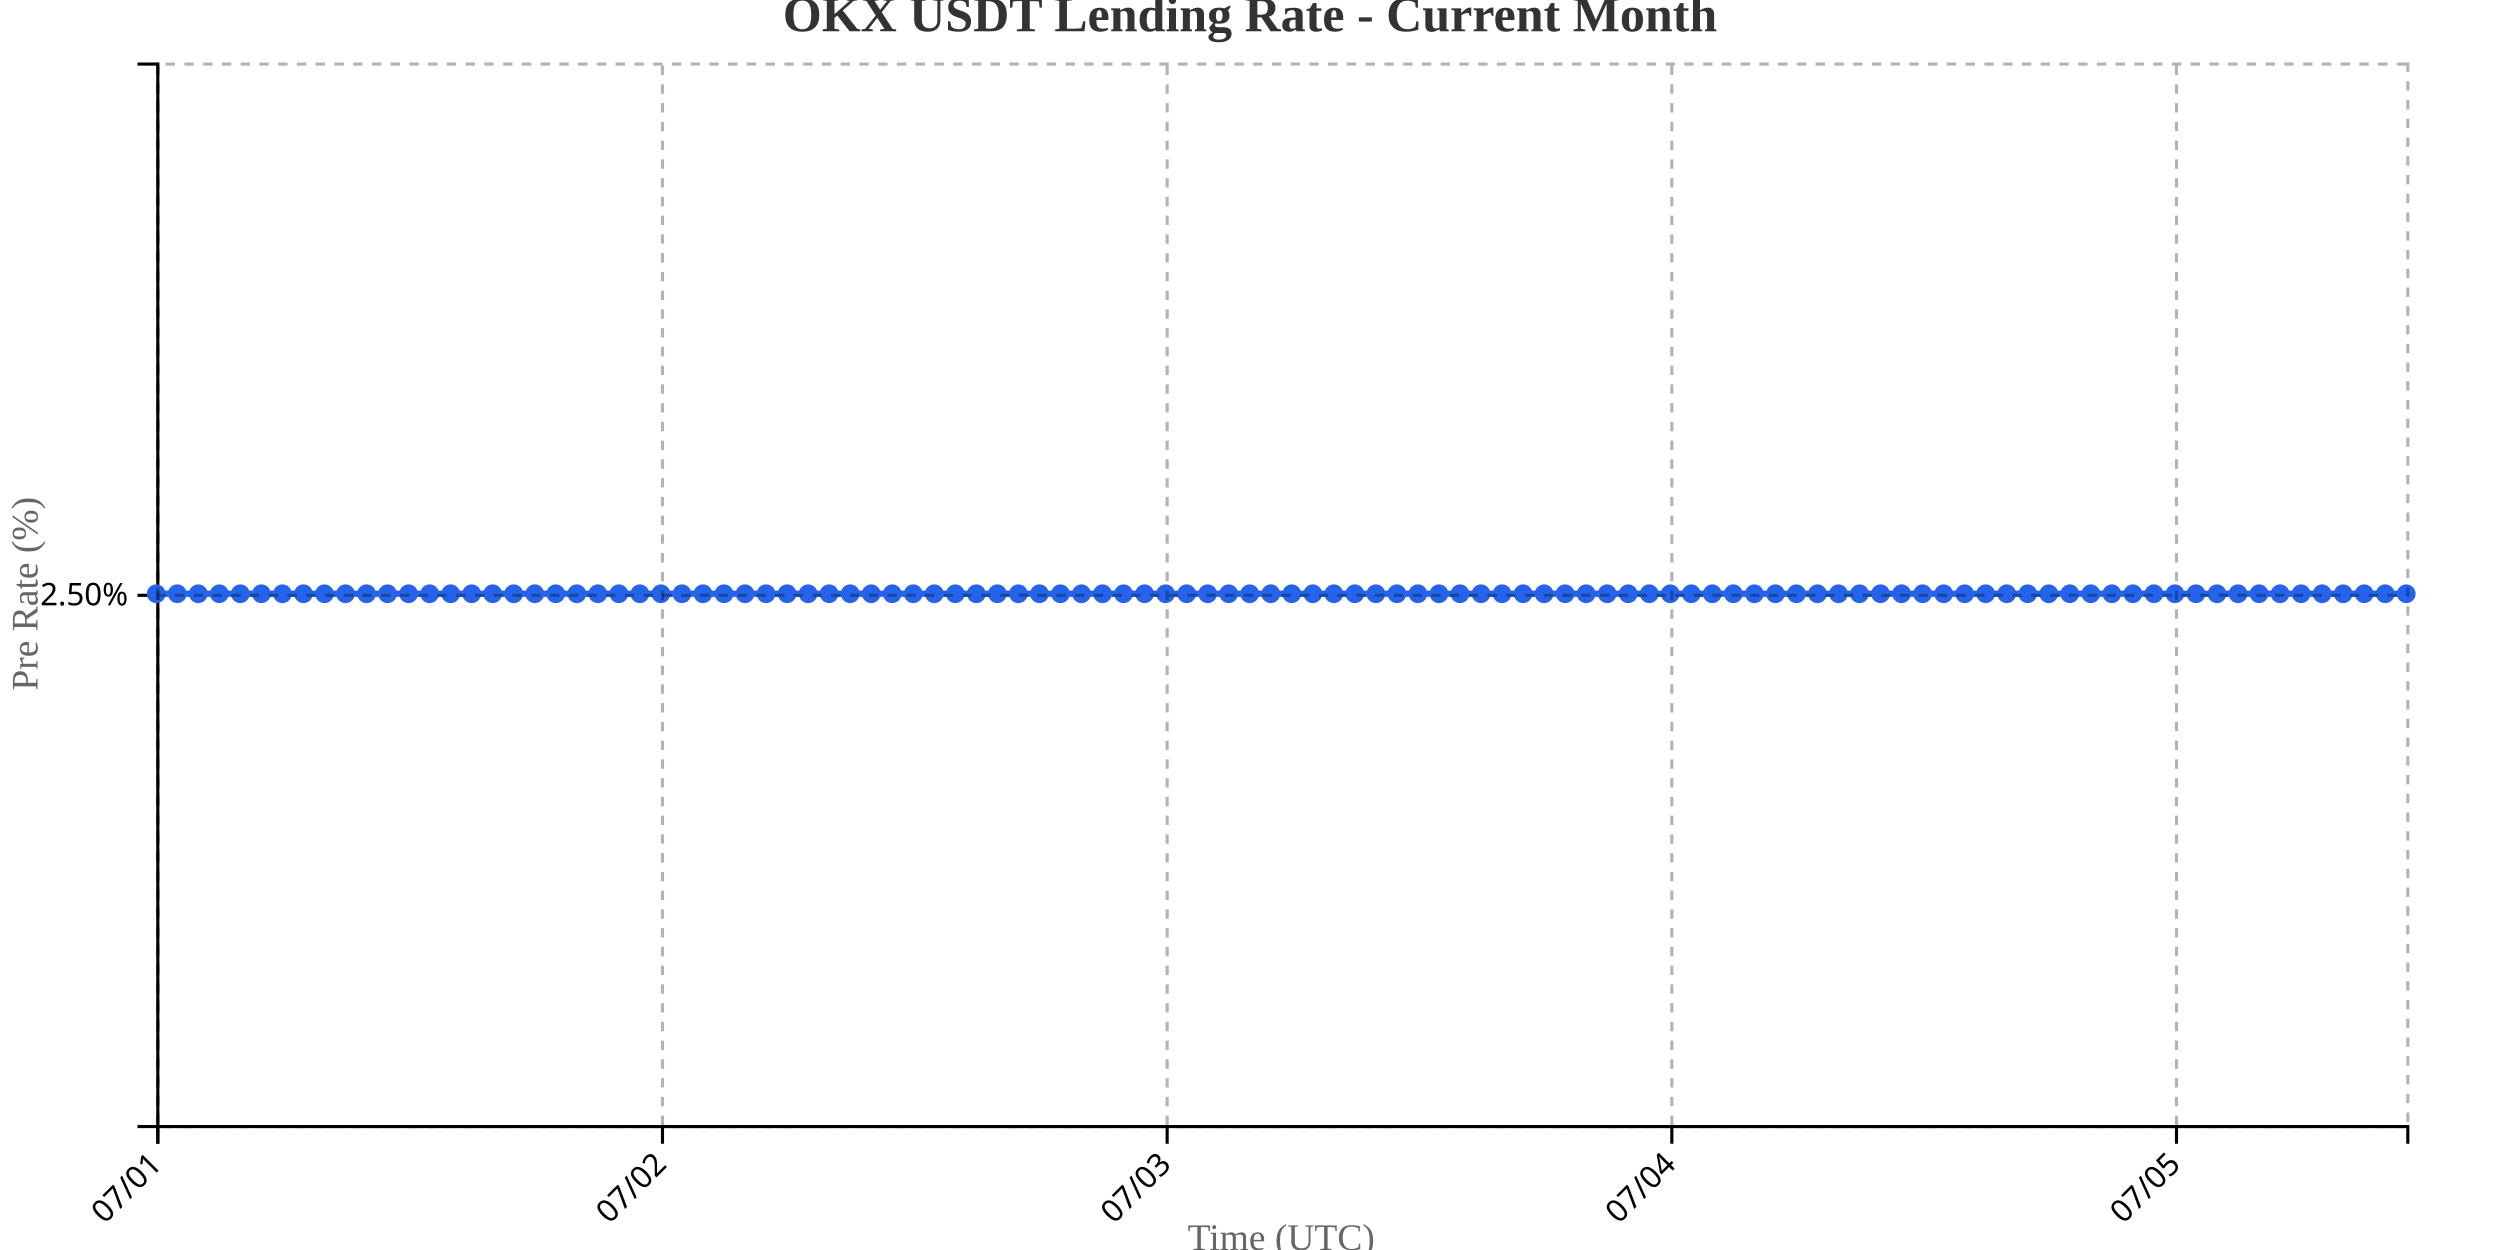
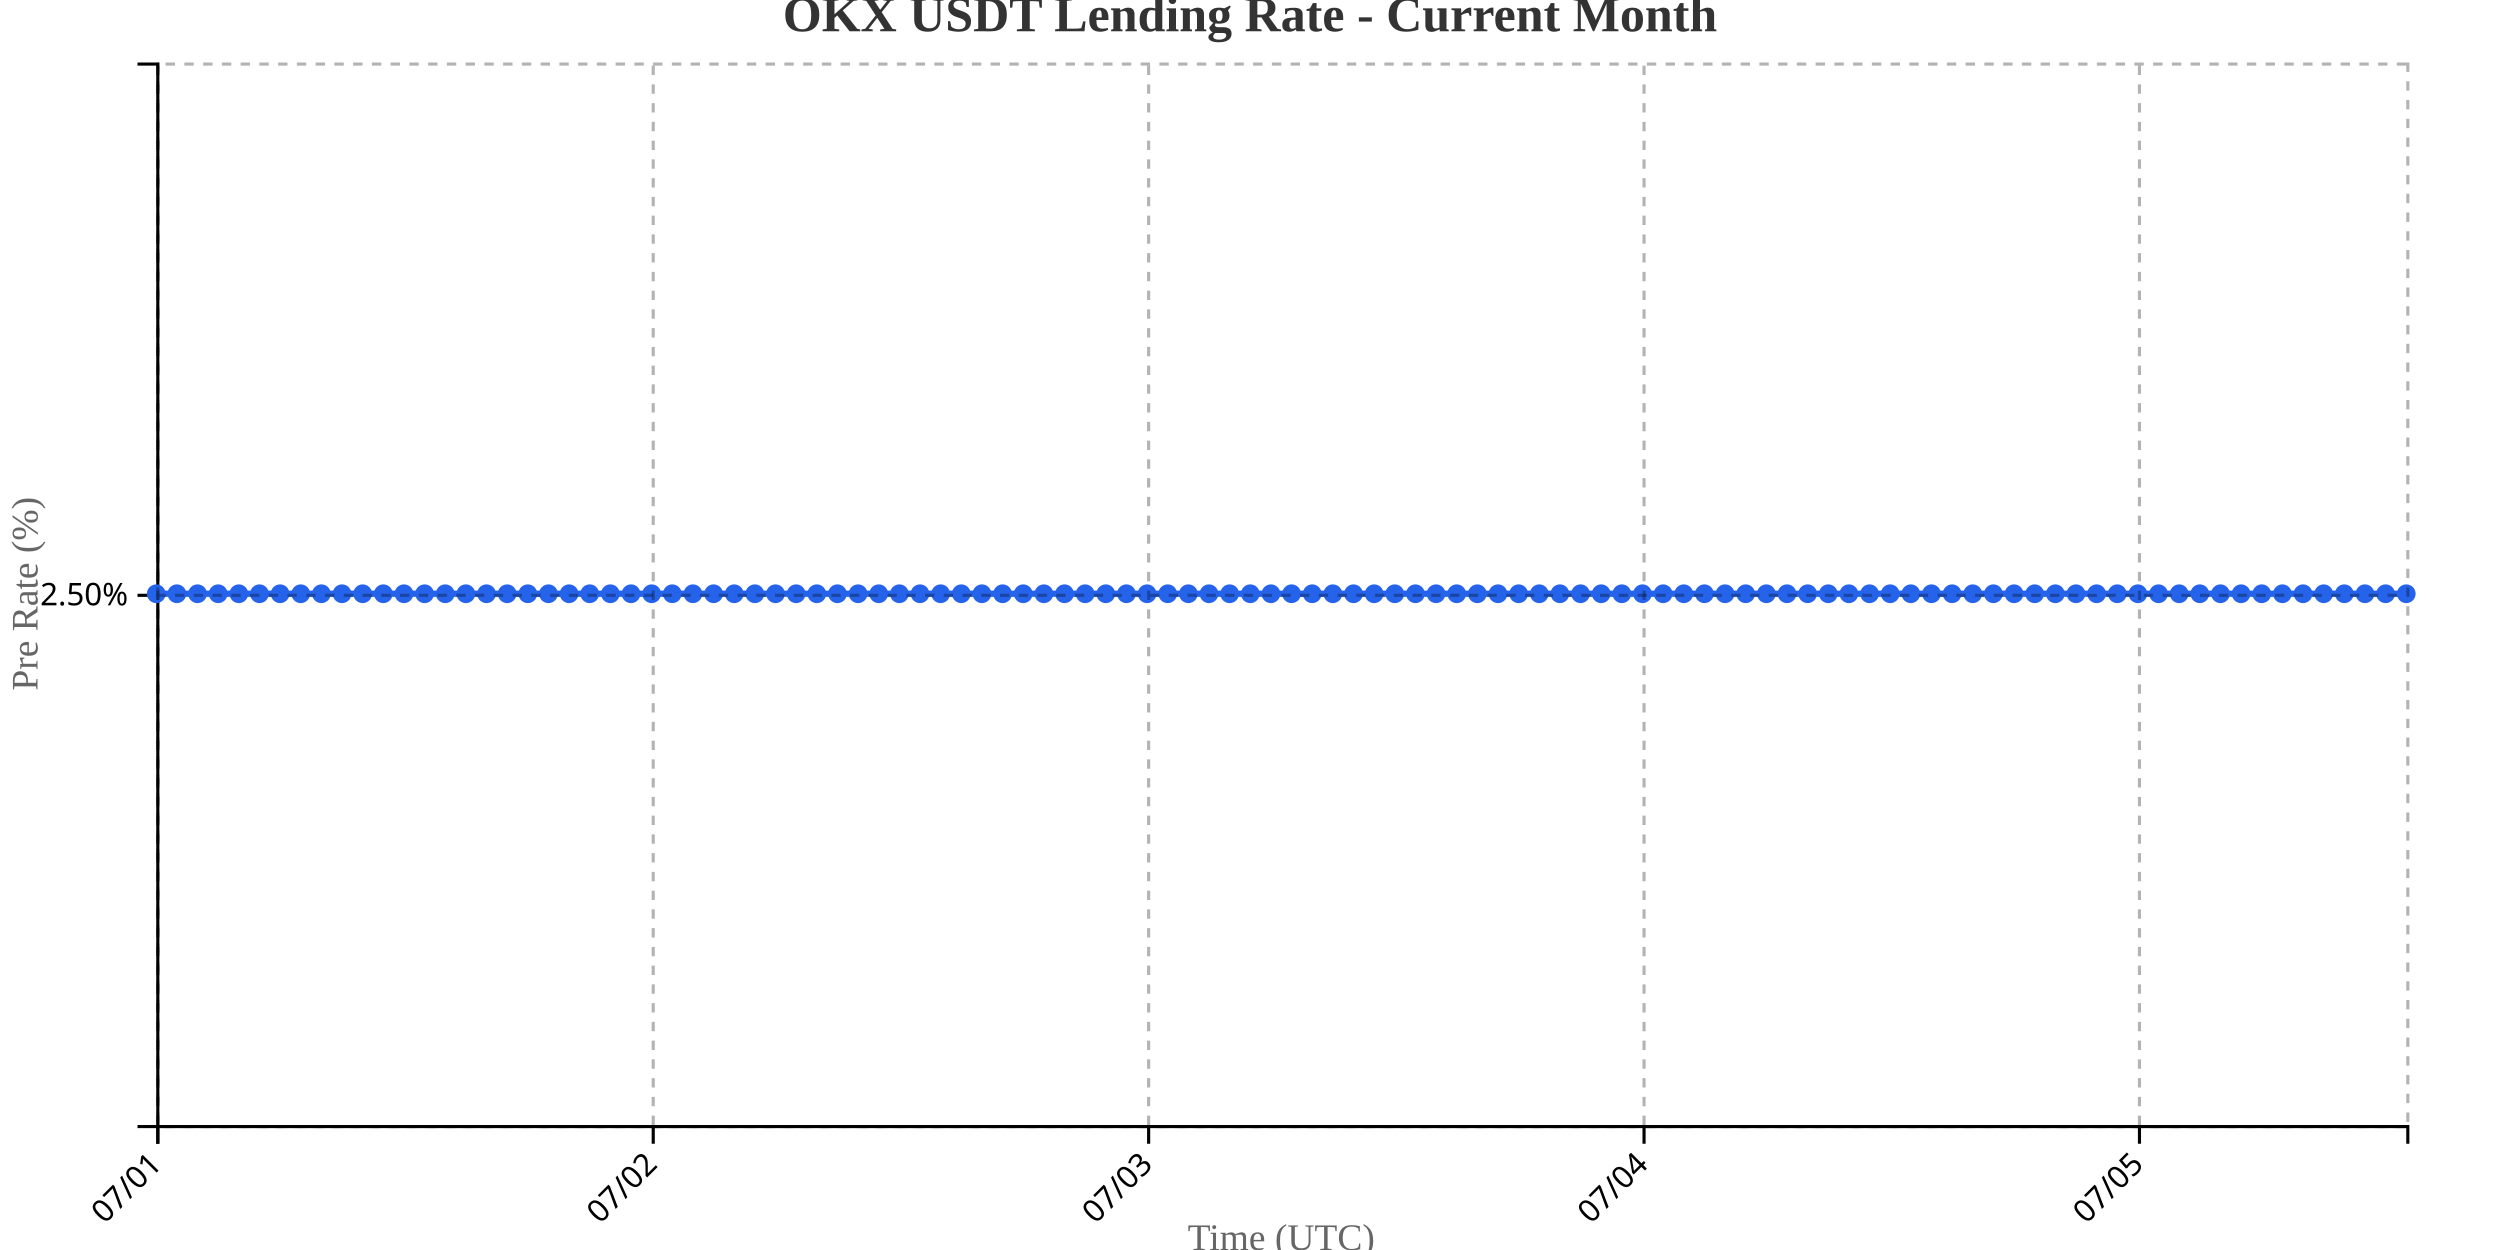
<svg xmlns="http://www.w3.org/2000/svg" width="800" height="400">
  <g transform="translate(50,20)">
    <g transform="translate(0,340)" fill="none" font-size="10" font-family="sans-serif" text-anchor="middle">
      <path class="domain" stroke="currentColor" d="M0.5,6V0.5H720.5V6" />
      <g class="tick" opacity="1" transform="translate(0.5,0)">
        <line stroke="currentColor" y2="6" />
        <text fill="currentColor" y="9" dy=".15em" style="text-anchor: end;" dx="-.8em" transform="rotate(-45)">07/01</text>
      </g>
-       <g class="tick" opacity="1" transform="translate(161.9953,0)">
+       <g class="tick" opacity="1" transform="translate(159.0321,0)">
        <line stroke="currentColor" y2="6" />
        <text fill="currentColor" y="9" dy=".15em" style="text-anchor: end;" dx="-.8em" transform="rotate(-45)">07/02</text>
      </g>
-       <g class="tick" opacity="1" transform="translate(323.4907,0)">
+       <g class="tick" opacity="1" transform="translate(317.5642,0)">
        <line stroke="currentColor" y2="6" />
        <text fill="currentColor" y="9" dy=".15em" style="text-anchor: end;" dx="-.8em" transform="rotate(-45)">07/03</text>
      </g>
-       <g class="tick" opacity="1" transform="translate(484.986,0)">
+       <g class="tick" opacity="1" transform="translate(476.0963,0)">
        <line stroke="currentColor" y2="6" />
        <text fill="currentColor" y="9" dy=".15em" style="text-anchor: end;" dx="-.8em" transform="rotate(-45)">07/04</text>
      </g>
-       <g class="tick" opacity="1" transform="translate(646.4813,0)">
+       <g class="tick" opacity="1" transform="translate(634.6284,0)">
        <line stroke="currentColor" y2="6" />
        <text fill="currentColor" y="9" dy=".15em" style="text-anchor: end;" dx="-.8em" transform="rotate(-45)">07/05</text>
      </g>
    </g>
    <g fill="none" font-size="10" font-family="sans-serif" text-anchor="end">
      <path class="domain" stroke="currentColor" d="M-6,340.5H0.5V0.5H-6" />
      <g class="tick" opacity="1" transform="translate(0,170.5)">
        <line stroke="currentColor" x2="-6" />
        <text fill="currentColor" x="-9" dy="0.32em">2.50%</text>
      </g>
    </g>
    <text transform="rotate(-90)" y="-50" x="-170" dy="1em" style="text-anchor: middle; font-size: 12px; fill: #666;">Pre Rate (%)</text>
    <text transform="translate(360, 380)" style="text-anchor: middle; font-size: 12px; fill: #666;">Time (UTC)</text>
-     <path fill="none" stroke="#2563eb" stroke-width="2" d="M0,170C2.243,170,4.486,170,6.729,170C8.972,170,11.215,170,13.458,170C15.701,170,17.944,170,20.187,170C22.43,170,24.673,170,26.916,170C29.159,170,31.402,170,33.645,170C35.888,170,38.131,170,40.374,170C42.617,170,44.86,170,47.103,170C49.346,170,51.589,170,53.832,170C56.075,170,58.318,170,60.561,170C62.804,170,65.047,170,67.29,170C69.533,170,71.776,170,74.019,170C76.262,170,78.505,170,80.748,170C82.991,170,85.234,170,87.477,170C89.72,170,91.963,170,94.206,170C96.449,170,98.692,170,100.935,170C103.178,170,105.421,170,107.664,170C109.907,170,112.15,170,114.393,170C116.636,170,118.879,170,121.121,170C123.364,170,125.607,170,127.85,170C130.093,170,132.336,170,134.579,170C136.822,170,139.065,170,141.308,170C143.551,170,145.794,170,148.037,170C150.28,170,152.523,170,154.766,170C157.009,170,159.252,170,161.495,170C163.738,170,165.981,170,168.224,170C170.467,170,172.71,170,174.953,170C177.196,170,179.439,170,181.682,170C183.925,170,186.168,170,188.411,170C190.654,170,192.897,170,195.14,170C197.383,170,199.626,170,201.869,170C204.112,170,206.355,170,208.598,170C210.841,170,213.084,170,215.327,170C217.57,170,219.813,170,222.056,170C224.299,170,226.542,170,228.785,170C231.028,170,233.271,170,235.514,170C237.757,170,240,170,242.243,170C244.486,170,246.729,170,248.972,170C251.215,170,253.458,170,255.701,170C257.944,170,260.187,170,262.43,170C264.673,170,266.916,170,269.159,170C271.402,170,273.645,170,275.888,170C278.131,170,280.374,170,282.617,170C284.86,170,287.103,170,289.346,170C291.589,170,293.832,170,296.075,170C298.318,170,300.561,170,302.804,170C305.047,170,307.29,170,309.533,170C311.776,170,314.019,170,316.262,170C318.505,170,320.748,170,322.991,170C325.234,170,327.477,170,329.72,170C331.963,170,334.206,170,336.449,170C338.692,170,340.935,170,343.178,170C345.421,170,347.664,170,349.907,170C352.15,170,354.393,170,356.636,170C358.879,170,361.121,170,363.364,170C365.607,170,367.85,170,370.093,170C372.336,170,374.579,170,376.822,170C379.065,170,381.308,170,383.551,170C385.794,170,388.037,170,390.28,170C392.523,170,394.766,170,397.009,170C399.252,170,401.495,170,403.738,170C405.981,170,408.224,170,410.467,170C412.71,170,414.953,170,417.196,170C419.439,170,421.682,170,423.925,170C426.168,170,428.411,170,430.654,170C432.897,170,435.14,170,437.383,170C439.626,170,441.869,170,444.112,170C446.355,170,448.598,170,450.841,170C453.084,170,455.327,170,457.57,170C459.813,170,462.056,170,464.299,170C466.542,170,468.785,170,471.028,170C473.271,170,475.514,170,477.757,170C480,170,482.243,170,484.486,170C486.729,170,488.972,170,491.215,170C493.458,170,495.701,170,497.944,170C500.187,170,502.43,170,504.673,170C506.916,170,509.159,170,511.402,170C513.645,170,515.888,170,518.131,170C520.374,170,522.617,170,524.86,170C527.103,170,529.346,170,531.589,170C533.832,170,536.075,170,538.318,170C540.561,170,542.804,170,545.047,170C547.29,170,549.533,170,551.776,170C554.019,170,556.262,170,558.505,170C560.748,170,562.991,170,565.234,170C567.477,170,569.72,170,571.963,170C574.206,170,576.449,170,578.692,170C580.935,170,583.178,170,585.421,170C587.664,170,589.907,170,592.15,170C594.393,170,596.636,170,598.879,170C601.121,170,603.364,170,605.607,170C607.85,170,610.093,170,612.336,170C614.579,170,616.822,170,619.065,170C621.308,170,623.551,170,625.794,170C628.037,170,630.28,170,632.523,170C634.766,170,637.009,170,639.252,170C641.495,170,643.738,170,645.981,170C648.224,170,650.467,170,652.71,170C654.953,170,657.196,170,659.439,170C661.682,170,663.925,170,666.168,170C668.411,170,670.654,170,672.897,170C675.14,170,677.383,170,679.626,170C681.869,170,684.112,170,686.355,170C688.598,170,690.841,170,693.084,170C695.327,170,697.57,170,699.813,170C702.056,170,704.299,170,706.542,170C708.785,170,711.028,170,713.271,170C715.514,170,717.757,170,720,170" />
+     <path fill="none" stroke="#2563eb" stroke-width="2" d="M0,170C2.202,170,4.404,170,6.606,170C8.807,170,11.009,170,13.211,170C15.413,170,17.615,170,19.817,170C22.018,170,24.22,170,26.422,170C28.624,170,30.826,170,33.028,170C35.229,170,37.431,170,39.633,170C41.835,170,44.037,170,46.239,170C48.44,170,50.642,170,52.844,170C55.046,170,57.248,170,59.45,170C61.651,170,63.853,170,66.055,170C68.257,170,70.459,170,72.661,170C74.862,170,77.064,170,79.266,170C81.468,170,83.67,170,85.872,170C88.073,170,90.275,170,92.477,170C94.679,170,96.881,170,99.083,170C101.284,170,103.486,170,105.688,170C107.89,170,110.092,170,112.294,170C114.495,170,116.697,170,118.899,170C121.101,170,123.303,170,125.505,170C127.706,170,129.908,170,132.11,170C134.312,170,136.514,170,138.716,170C140.917,170,143.119,170,145.321,170C147.523,170,149.725,170,151.927,170C154.128,170,156.33,170,158.532,170C160.734,170,162.936,170,165.138,170C167.339,170,169.541,170,171.743,170C173.945,170,176.147,170,178.349,170C180.55,170,182.752,170,184.954,170C187.156,170,189.358,170,191.56,170C193.761,170,195.963,170,198.165,170C200.367,170,202.569,170,204.771,170C206.972,170,209.174,170,211.376,170C213.578,170,215.78,170,217.982,170C220.183,170,222.385,170,224.587,170C226.789,170,228.991,170,231.193,170C233.394,170,235.596,170,237.798,170C240,170,242.202,170,244.404,170C246.606,170,248.807,170,251.009,170C253.211,170,255.413,170,257.615,170C259.817,170,262.018,170,264.22,170C266.422,170,268.624,170,270.826,170C273.028,170,275.229,170,277.431,170C279.633,170,281.835,170,284.037,170C286.239,170,288.44,170,290.642,170C292.844,170,295.046,170,297.248,170C299.45,170,301.651,170,303.853,170C306.055,170,308.257,170,310.459,170C312.661,170,314.862,170,317.064,170C319.266,170,321.468,170,323.67,170C325.872,170,328.073,170,330.275,170C332.477,170,334.679,170,336.881,170C339.083,170,341.284,170,343.486,170C345.688,170,347.89,170,350.092,170C352.294,170,354.495,170,356.697,170C358.899,170,361.101,170,363.303,170C365.505,170,367.706,170,369.908,170C372.11,170,374.312,170,376.514,170C378.716,170,380.917,170,383.119,170C385.321,170,387.523,170,389.725,170C391.927,170,394.128,170,396.33,170C398.532,170,400.734,170,402.936,170C405.138,170,407.339,170,409.541,170C411.743,170,413.945,170,416.147,170C418.349,170,420.55,170,422.752,170C424.954,170,427.156,170,429.358,170C431.56,170,433.761,170,435.963,170C438.165,170,440.367,170,442.569,170C444.771,170,446.972,170,449.174,170C451.376,170,453.578,170,455.78,170C457.982,170,460.183,170,462.385,170C464.587,170,466.789,170,468.991,170C471.193,170,473.394,170,475.596,170C477.798,170,480,170,482.202,170C484.404,170,486.606,170,488.807,170C491.009,170,493.211,170,495.413,170C497.615,170,499.817,170,502.018,170C504.22,170,506.422,170,508.624,170C510.826,170,513.028,170,515.229,170C517.431,170,519.633,170,521.835,170C524.037,170,526.239,170,528.44,170C530.642,170,532.844,170,535.046,170C537.248,170,539.45,170,541.651,170C543.853,170,546.055,170,548.257,170C550.459,170,552.661,170,554.862,170C557.064,170,559.266,170,561.468,170C563.67,170,565.872,170,568.073,170C570.275,170,572.477,170,574.679,170C576.881,170,579.083,170,581.284,170C583.486,170,585.688,170,587.89,170C590.092,170,592.294,170,594.495,170C596.697,170,598.899,170,601.101,170C603.303,170,605.505,170,607.706,170C609.908,170,612.11,170,614.312,170C616.514,170,618.716,170,620.917,170C623.119,170,625.321,170,627.523,170C629.725,170,631.927,170,634.128,170C636.33,170,638.532,170,640.734,170C642.936,170,645.138,170,647.339,170C649.541,170,651.743,170,653.945,170C656.147,170,658.349,170,660.55,170C662.752,170,664.954,170,667.156,170C669.358,170,671.56,170,673.761,170C675.963,170,678.165,170,680.367,170C682.569,170,684.771,170,686.972,170C689.174,170,691.376,170,693.578,170C695.78,170,697.982,170,700.183,170C702.385,170,704.587,170,706.789,170C708.991,170,711.193,170,713.394,170C715.596,170,717.798,170,720,170" />
    <circle class="dot" cx="0" cy="170" r="3" fill="#2563eb" />
-     <circle class="dot" cx="6.729" cy="170" r="3" fill="#2563eb" />
-     <circle class="dot" cx="13.458" cy="170" r="3" fill="#2563eb" />
-     <circle class="dot" cx="20.187" cy="170" r="3" fill="#2563eb" />
-     <circle class="dot" cx="26.916" cy="170" r="3" fill="#2563eb" />
-     <circle class="dot" cx="33.645" cy="170" r="3" fill="#2563eb" />
-     <circle class="dot" cx="40.374" cy="170" r="3" fill="#2563eb" />
-     <circle class="dot" cx="47.103" cy="170" r="3" fill="#2563eb" />
-     <circle class="dot" cx="53.832" cy="170" r="3" fill="#2563eb" />
-     <circle class="dot" cx="60.561" cy="170" r="3" fill="#2563eb" />
-     <circle class="dot" cx="67.29" cy="170" r="3" fill="#2563eb" />
-     <circle class="dot" cx="74.019" cy="170" r="3" fill="#2563eb" />
-     <circle class="dot" cx="80.748" cy="170" r="3" fill="#2563eb" />
-     <circle class="dot" cx="87.477" cy="170" r="3" fill="#2563eb" />
-     <circle class="dot" cx="94.206" cy="170" r="3" fill="#2563eb" />
-     <circle class="dot" cx="100.935" cy="170" r="3" fill="#2563eb" />
-     <circle class="dot" cx="107.664" cy="170" r="3" fill="#2563eb" />
-     <circle class="dot" cx="114.393" cy="170" r="3" fill="#2563eb" />
-     <circle class="dot" cx="121.121" cy="170" r="3" fill="#2563eb" />
-     <circle class="dot" cx="127.85" cy="170" r="3" fill="#2563eb" />
-     <circle class="dot" cx="134.579" cy="170" r="3" fill="#2563eb" />
-     <circle class="dot" cx="141.308" cy="170" r="3" fill="#2563eb" />
-     <circle class="dot" cx="148.037" cy="170" r="3" fill="#2563eb" />
-     <circle class="dot" cx="154.766" cy="170" r="3" fill="#2563eb" />
-     <circle class="dot" cx="161.495" cy="170" r="3" fill="#2563eb" />
-     <circle class="dot" cx="168.224" cy="170" r="3" fill="#2563eb" />
-     <circle class="dot" cx="174.953" cy="170" r="3" fill="#2563eb" />
-     <circle class="dot" cx="181.682" cy="170" r="3" fill="#2563eb" />
-     <circle class="dot" cx="188.411" cy="170" r="3" fill="#2563eb" />
-     <circle class="dot" cx="195.14" cy="170" r="3" fill="#2563eb" />
-     <circle class="dot" cx="201.869" cy="170" r="3" fill="#2563eb" />
-     <circle class="dot" cx="208.598" cy="170" r="3" fill="#2563eb" />
-     <circle class="dot" cx="215.327" cy="170" r="3" fill="#2563eb" />
-     <circle class="dot" cx="222.056" cy="170" r="3" fill="#2563eb" />
-     <circle class="dot" cx="228.785" cy="170" r="3" fill="#2563eb" />
-     <circle class="dot" cx="235.514" cy="170" r="3" fill="#2563eb" />
-     <circle class="dot" cx="242.243" cy="170" r="3" fill="#2563eb" />
-     <circle class="dot" cx="248.972" cy="170" r="3" fill="#2563eb" />
-     <circle class="dot" cx="255.701" cy="170" r="3" fill="#2563eb" />
-     <circle class="dot" cx="262.43" cy="170" r="3" fill="#2563eb" />
-     <circle class="dot" cx="269.159" cy="170" r="3" fill="#2563eb" />
-     <circle class="dot" cx="275.888" cy="170" r="3" fill="#2563eb" />
-     <circle class="dot" cx="282.617" cy="170" r="3" fill="#2563eb" />
-     <circle class="dot" cx="289.346" cy="170" r="3" fill="#2563eb" />
-     <circle class="dot" cx="296.075" cy="170" r="3" fill="#2563eb" />
-     <circle class="dot" cx="302.804" cy="170" r="3" fill="#2563eb" />
-     <circle class="dot" cx="309.533" cy="170" r="3" fill="#2563eb" />
-     <circle class="dot" cx="316.262" cy="170" r="3" fill="#2563eb" />
-     <circle class="dot" cx="322.991" cy="170" r="3" fill="#2563eb" />
-     <circle class="dot" cx="329.72" cy="170" r="3" fill="#2563eb" />
-     <circle class="dot" cx="336.449" cy="170" r="3" fill="#2563eb" />
-     <circle class="dot" cx="343.178" cy="170" r="3" fill="#2563eb" />
-     <circle class="dot" cx="349.907" cy="170" r="3" fill="#2563eb" />
-     <circle class="dot" cx="356.636" cy="170" r="3" fill="#2563eb" />
-     <circle class="dot" cx="363.364" cy="170" r="3" fill="#2563eb" />
-     <circle class="dot" cx="370.093" cy="170" r="3" fill="#2563eb" />
-     <circle class="dot" cx="376.822" cy="170" r="3" fill="#2563eb" />
-     <circle class="dot" cx="383.551" cy="170" r="3" fill="#2563eb" />
-     <circle class="dot" cx="390.28" cy="170" r="3" fill="#2563eb" />
-     <circle class="dot" cx="397.009" cy="170" r="3" fill="#2563eb" />
-     <circle class="dot" cx="403.738" cy="170" r="3" fill="#2563eb" />
-     <circle class="dot" cx="410.467" cy="170" r="3" fill="#2563eb" />
-     <circle class="dot" cx="417.196" cy="170" r="3" fill="#2563eb" />
-     <circle class="dot" cx="423.925" cy="170" r="3" fill="#2563eb" />
-     <circle class="dot" cx="430.654" cy="170" r="3" fill="#2563eb" />
-     <circle class="dot" cx="437.383" cy="170" r="3" fill="#2563eb" />
-     <circle class="dot" cx="444.112" cy="170" r="3" fill="#2563eb" />
-     <circle class="dot" cx="450.841" cy="170" r="3" fill="#2563eb" />
-     <circle class="dot" cx="457.57" cy="170" r="3" fill="#2563eb" />
-     <circle class="dot" cx="464.299" cy="170" r="3" fill="#2563eb" />
-     <circle class="dot" cx="471.028" cy="170" r="3" fill="#2563eb" />
-     <circle class="dot" cx="477.757" cy="170" r="3" fill="#2563eb" />
-     <circle class="dot" cx="484.486" cy="170" r="3" fill="#2563eb" />
-     <circle class="dot" cx="491.215" cy="170" r="3" fill="#2563eb" />
-     <circle class="dot" cx="497.944" cy="170" r="3" fill="#2563eb" />
-     <circle class="dot" cx="504.673" cy="170" r="3" fill="#2563eb" />
-     <circle class="dot" cx="511.402" cy="170" r="3" fill="#2563eb" />
-     <circle class="dot" cx="518.131" cy="170" r="3" fill="#2563eb" />
-     <circle class="dot" cx="524.86" cy="170" r="3" fill="#2563eb" />
-     <circle class="dot" cx="531.589" cy="170" r="3" fill="#2563eb" />
-     <circle class="dot" cx="538.318" cy="170" r="3" fill="#2563eb" />
-     <circle class="dot" cx="545.047" cy="170" r="3" fill="#2563eb" />
-     <circle class="dot" cx="551.776" cy="170" r="3" fill="#2563eb" />
-     <circle class="dot" cx="558.505" cy="170" r="3" fill="#2563eb" />
-     <circle class="dot" cx="565.234" cy="170" r="3" fill="#2563eb" />
-     <circle class="dot" cx="571.963" cy="170" r="3" fill="#2563eb" />
-     <circle class="dot" cx="578.692" cy="170" r="3" fill="#2563eb" />
-     <circle class="dot" cx="585.421" cy="170" r="3" fill="#2563eb" />
-     <circle class="dot" cx="592.15" cy="170" r="3" fill="#2563eb" />
-     <circle class="dot" cx="598.879" cy="170" r="3" fill="#2563eb" />
-     <circle class="dot" cx="605.607" cy="170" r="3" fill="#2563eb" />
-     <circle class="dot" cx="612.336" cy="170" r="3" fill="#2563eb" />
-     <circle class="dot" cx="619.065" cy="170" r="3" fill="#2563eb" />
-     <circle class="dot" cx="625.794" cy="170" r="3" fill="#2563eb" />
-     <circle class="dot" cx="632.523" cy="170" r="3" fill="#2563eb" />
-     <circle class="dot" cx="639.252" cy="170" r="3" fill="#2563eb" />
-     <circle class="dot" cx="645.981" cy="170" r="3" fill="#2563eb" />
-     <circle class="dot" cx="652.71" cy="170" r="3" fill="#2563eb" />
-     <circle class="dot" cx="659.439" cy="170" r="3" fill="#2563eb" />
-     <circle class="dot" cx="666.168" cy="170" r="3" fill="#2563eb" />
-     <circle class="dot" cx="672.897" cy="170" r="3" fill="#2563eb" />
-     <circle class="dot" cx="679.626" cy="170" r="3" fill="#2563eb" />
-     <circle class="dot" cx="686.355" cy="170" r="3" fill="#2563eb" />
-     <circle class="dot" cx="693.084" cy="170" r="3" fill="#2563eb" />
-     <circle class="dot" cx="699.813" cy="170" r="3" fill="#2563eb" />
-     <circle class="dot" cx="706.542" cy="170" r="3" fill="#2563eb" />
-     <circle class="dot" cx="713.271" cy="170" r="3" fill="#2563eb" />
+     <circle class="dot" cx="6.606" cy="170" r="3" fill="#2563eb" />
+     <circle class="dot" cx="13.211" cy="170" r="3" fill="#2563eb" />
+     <circle class="dot" cx="19.817" cy="170" r="3" fill="#2563eb" />
+     <circle class="dot" cx="26.422" cy="170" r="3" fill="#2563eb" />
+     <circle class="dot" cx="33.028" cy="170" r="3" fill="#2563eb" />
+     <circle class="dot" cx="39.633" cy="170" r="3" fill="#2563eb" />
+     <circle class="dot" cx="46.239" cy="170" r="3" fill="#2563eb" />
+     <circle class="dot" cx="52.844" cy="170" r="3" fill="#2563eb" />
+     <circle class="dot" cx="59.45" cy="170" r="3" fill="#2563eb" />
+     <circle class="dot" cx="66.055" cy="170" r="3" fill="#2563eb" />
+     <circle class="dot" cx="72.661" cy="170" r="3" fill="#2563eb" />
+     <circle class="dot" cx="79.266" cy="170" r="3" fill="#2563eb" />
+     <circle class="dot" cx="85.872" cy="170" r="3" fill="#2563eb" />
+     <circle class="dot" cx="92.477" cy="170" r="3" fill="#2563eb" />
+     <circle class="dot" cx="99.083" cy="170" r="3" fill="#2563eb" />
+     <circle class="dot" cx="105.688" cy="170" r="3" fill="#2563eb" />
+     <circle class="dot" cx="112.294" cy="170" r="3" fill="#2563eb" />
+     <circle class="dot" cx="118.899" cy="170" r="3" fill="#2563eb" />
+     <circle class="dot" cx="125.505" cy="170" r="3" fill="#2563eb" />
+     <circle class="dot" cx="132.11" cy="170" r="3" fill="#2563eb" />
+     <circle class="dot" cx="138.716" cy="170" r="3" fill="#2563eb" />
+     <circle class="dot" cx="145.321" cy="170" r="3" fill="#2563eb" />
+     <circle class="dot" cx="151.927" cy="170" r="3" fill="#2563eb" />
+     <circle class="dot" cx="158.532" cy="170" r="3" fill="#2563eb" />
+     <circle class="dot" cx="165.138" cy="170" r="3" fill="#2563eb" />
+     <circle class="dot" cx="171.743" cy="170" r="3" fill="#2563eb" />
+     <circle class="dot" cx="178.349" cy="170" r="3" fill="#2563eb" />
+     <circle class="dot" cx="184.954" cy="170" r="3" fill="#2563eb" />
+     <circle class="dot" cx="191.56" cy="170" r="3" fill="#2563eb" />
+     <circle class="dot" cx="198.165" cy="170" r="3" fill="#2563eb" />
+     <circle class="dot" cx="204.771" cy="170" r="3" fill="#2563eb" />
+     <circle class="dot" cx="211.376" cy="170" r="3" fill="#2563eb" />
+     <circle class="dot" cx="217.982" cy="170" r="3" fill="#2563eb" />
+     <circle class="dot" cx="224.587" cy="170" r="3" fill="#2563eb" />
+     <circle class="dot" cx="231.193" cy="170" r="3" fill="#2563eb" />
+     <circle class="dot" cx="237.798" cy="170" r="3" fill="#2563eb" />
+     <circle class="dot" cx="244.404" cy="170" r="3" fill="#2563eb" />
+     <circle class="dot" cx="251.009" cy="170" r="3" fill="#2563eb" />
+     <circle class="dot" cx="257.615" cy="170" r="3" fill="#2563eb" />
+     <circle class="dot" cx="264.22" cy="170" r="3" fill="#2563eb" />
+     <circle class="dot" cx="270.826" cy="170" r="3" fill="#2563eb" />
+     <circle class="dot" cx="277.431" cy="170" r="3" fill="#2563eb" />
+     <circle class="dot" cx="284.037" cy="170" r="3" fill="#2563eb" />
+     <circle class="dot" cx="290.642" cy="170" r="3" fill="#2563eb" />
+     <circle class="dot" cx="297.248" cy="170" r="3" fill="#2563eb" />
+     <circle class="dot" cx="303.853" cy="170" r="3" fill="#2563eb" />
+     <circle class="dot" cx="310.459" cy="170" r="3" fill="#2563eb" />
+     <circle class="dot" cx="317.064" cy="170" r="3" fill="#2563eb" />
+     <circle class="dot" cx="323.67" cy="170" r="3" fill="#2563eb" />
+     <circle class="dot" cx="330.275" cy="170" r="3" fill="#2563eb" />
+     <circle class="dot" cx="336.881" cy="170" r="3" fill="#2563eb" />
+     <circle class="dot" cx="343.486" cy="170" r="3" fill="#2563eb" />
+     <circle class="dot" cx="350.092" cy="170" r="3" fill="#2563eb" />
+     <circle class="dot" cx="356.697" cy="170" r="3" fill="#2563eb" />
+     <circle class="dot" cx="363.303" cy="170" r="3" fill="#2563eb" />
+     <circle class="dot" cx="369.908" cy="170" r="3" fill="#2563eb" />
+     <circle class="dot" cx="376.514" cy="170" r="3" fill="#2563eb" />
+     <circle class="dot" cx="383.119" cy="170" r="3" fill="#2563eb" />
+     <circle class="dot" cx="389.725" cy="170" r="3" fill="#2563eb" />
+     <circle class="dot" cx="396.33" cy="170" r="3" fill="#2563eb" />
+     <circle class="dot" cx="402.936" cy="170" r="3" fill="#2563eb" />
+     <circle class="dot" cx="409.541" cy="170" r="3" fill="#2563eb" />
+     <circle class="dot" cx="416.147" cy="170" r="3" fill="#2563eb" />
+     <circle class="dot" cx="422.752" cy="170" r="3" fill="#2563eb" />
+     <circle class="dot" cx="429.358" cy="170" r="3" fill="#2563eb" />
+     <circle class="dot" cx="435.963" cy="170" r="3" fill="#2563eb" />
+     <circle class="dot" cx="442.569" cy="170" r="3" fill="#2563eb" />
+     <circle class="dot" cx="449.174" cy="170" r="3" fill="#2563eb" />
+     <circle class="dot" cx="455.78" cy="170" r="3" fill="#2563eb" />
+     <circle class="dot" cx="462.385" cy="170" r="3" fill="#2563eb" />
+     <circle class="dot" cx="468.991" cy="170" r="3" fill="#2563eb" />
+     <circle class="dot" cx="475.596" cy="170" r="3" fill="#2563eb" />
+     <circle class="dot" cx="482.202" cy="170" r="3" fill="#2563eb" />
+     <circle class="dot" cx="488.807" cy="170" r="3" fill="#2563eb" />
+     <circle class="dot" cx="495.413" cy="170" r="3" fill="#2563eb" />
+     <circle class="dot" cx="502.018" cy="170" r="3" fill="#2563eb" />
+     <circle class="dot" cx="508.624" cy="170" r="3" fill="#2563eb" />
+     <circle class="dot" cx="515.229" cy="170" r="3" fill="#2563eb" />
+     <circle class="dot" cx="521.835" cy="170" r="3" fill="#2563eb" />
+     <circle class="dot" cx="528.44" cy="170" r="3" fill="#2563eb" />
+     <circle class="dot" cx="535.046" cy="170" r="3" fill="#2563eb" />
+     <circle class="dot" cx="541.651" cy="170" r="3" fill="#2563eb" />
+     <circle class="dot" cx="548.257" cy="170" r="3" fill="#2563eb" />
+     <circle class="dot" cx="554.862" cy="170" r="3" fill="#2563eb" />
+     <circle class="dot" cx="561.468" cy="170" r="3" fill="#2563eb" />
+     <circle class="dot" cx="568.073" cy="170" r="3" fill="#2563eb" />
+     <circle class="dot" cx="574.679" cy="170" r="3" fill="#2563eb" />
+     <circle class="dot" cx="581.284" cy="170" r="3" fill="#2563eb" />
+     <circle class="dot" cx="587.89" cy="170" r="3" fill="#2563eb" />
+     <circle class="dot" cx="594.495" cy="170" r="3" fill="#2563eb" />
+     <circle class="dot" cx="601.101" cy="170" r="3" fill="#2563eb" />
+     <circle class="dot" cx="607.706" cy="170" r="3" fill="#2563eb" />
+     <circle class="dot" cx="614.312" cy="170" r="3" fill="#2563eb" />
+     <circle class="dot" cx="620.917" cy="170" r="3" fill="#2563eb" />
+     <circle class="dot" cx="627.523" cy="170" r="3" fill="#2563eb" />
+     <circle class="dot" cx="634.128" cy="170" r="3" fill="#2563eb" />
+     <circle class="dot" cx="640.734" cy="170" r="3" fill="#2563eb" />
+     <circle class="dot" cx="647.339" cy="170" r="3" fill="#2563eb" />
+     <circle class="dot" cx="653.945" cy="170" r="3" fill="#2563eb" />
+     <circle class="dot" cx="660.55" cy="170" r="3" fill="#2563eb" />
+     <circle class="dot" cx="667.156" cy="170" r="3" fill="#2563eb" />
+     <circle class="dot" cx="673.761" cy="170" r="3" fill="#2563eb" />
+     <circle class="dot" cx="680.367" cy="170" r="3" fill="#2563eb" />
+     <circle class="dot" cx="686.972" cy="170" r="3" fill="#2563eb" />
+     <circle class="dot" cx="693.578" cy="170" r="3" fill="#2563eb" />
+     <circle class="dot" cx="700.183" cy="170" r="3" fill="#2563eb" />
+     <circle class="dot" cx="706.789" cy="170" r="3" fill="#2563eb" />
+     <circle class="dot" cx="713.394" cy="170" r="3" fill="#2563eb" />
    <circle class="dot" cx="720" cy="170" r="3" fill="#2563eb" />
    <g class="grid" transform="translate(0,340)" fill="none" font-size="10" font-family="sans-serif" text-anchor="middle" style="stroke-dasharray: 3,3; opacity: 0.3;">
      <path class="domain" stroke="currentColor" d="M0.5,-340V0.5H720.5V-340" />
      <g class="tick" opacity="1" transform="translate(0.5,0)">
        <line stroke="currentColor" y2="-340" />
        <text fill="currentColor" y="3" dy="0.71em" />
      </g>
-       <g class="tick" opacity="1" transform="translate(161.9953,0)">
+       <g class="tick" opacity="1" transform="translate(159.0321,0)">
        <line stroke="currentColor" y2="-340" />
        <text fill="currentColor" y="3" dy="0.71em" />
      </g>
-       <g class="tick" opacity="1" transform="translate(323.4907,0)">
+       <g class="tick" opacity="1" transform="translate(317.5642,0)">
        <line stroke="currentColor" y2="-340" />
        <text fill="currentColor" y="3" dy="0.71em" />
      </g>
-       <g class="tick" opacity="1" transform="translate(484.986,0)">
+       <g class="tick" opacity="1" transform="translate(476.0963,0)">
        <line stroke="currentColor" y2="-340" />
        <text fill="currentColor" y="3" dy="0.71em" />
      </g>
-       <g class="tick" opacity="1" transform="translate(646.4813,0)">
+       <g class="tick" opacity="1" transform="translate(634.6284,0)">
        <line stroke="currentColor" y2="-340" />
        <text fill="currentColor" y="3" dy="0.71em" />
      </g>
    </g>
    <g class="grid" fill="none" font-size="10" font-family="sans-serif" text-anchor="end" style="stroke-dasharray: 3,3; opacity: 0.3;">
      <path class="domain" stroke="currentColor" d="M720,340.5H0.5V0.5H720" />
      <g class="tick" opacity="1" transform="translate(0,170.5)">
        <line stroke="currentColor" x2="720" />
        <text fill="currentColor" x="-3" dy="0.32em" />
      </g>
    </g>
  </g>
  <text x="400" y="10" text-anchor="middle" style="font-size: 16px; font-weight: bold; fill: #333;">OKX USDT Lending Rate - Current Month</text>
</svg>
